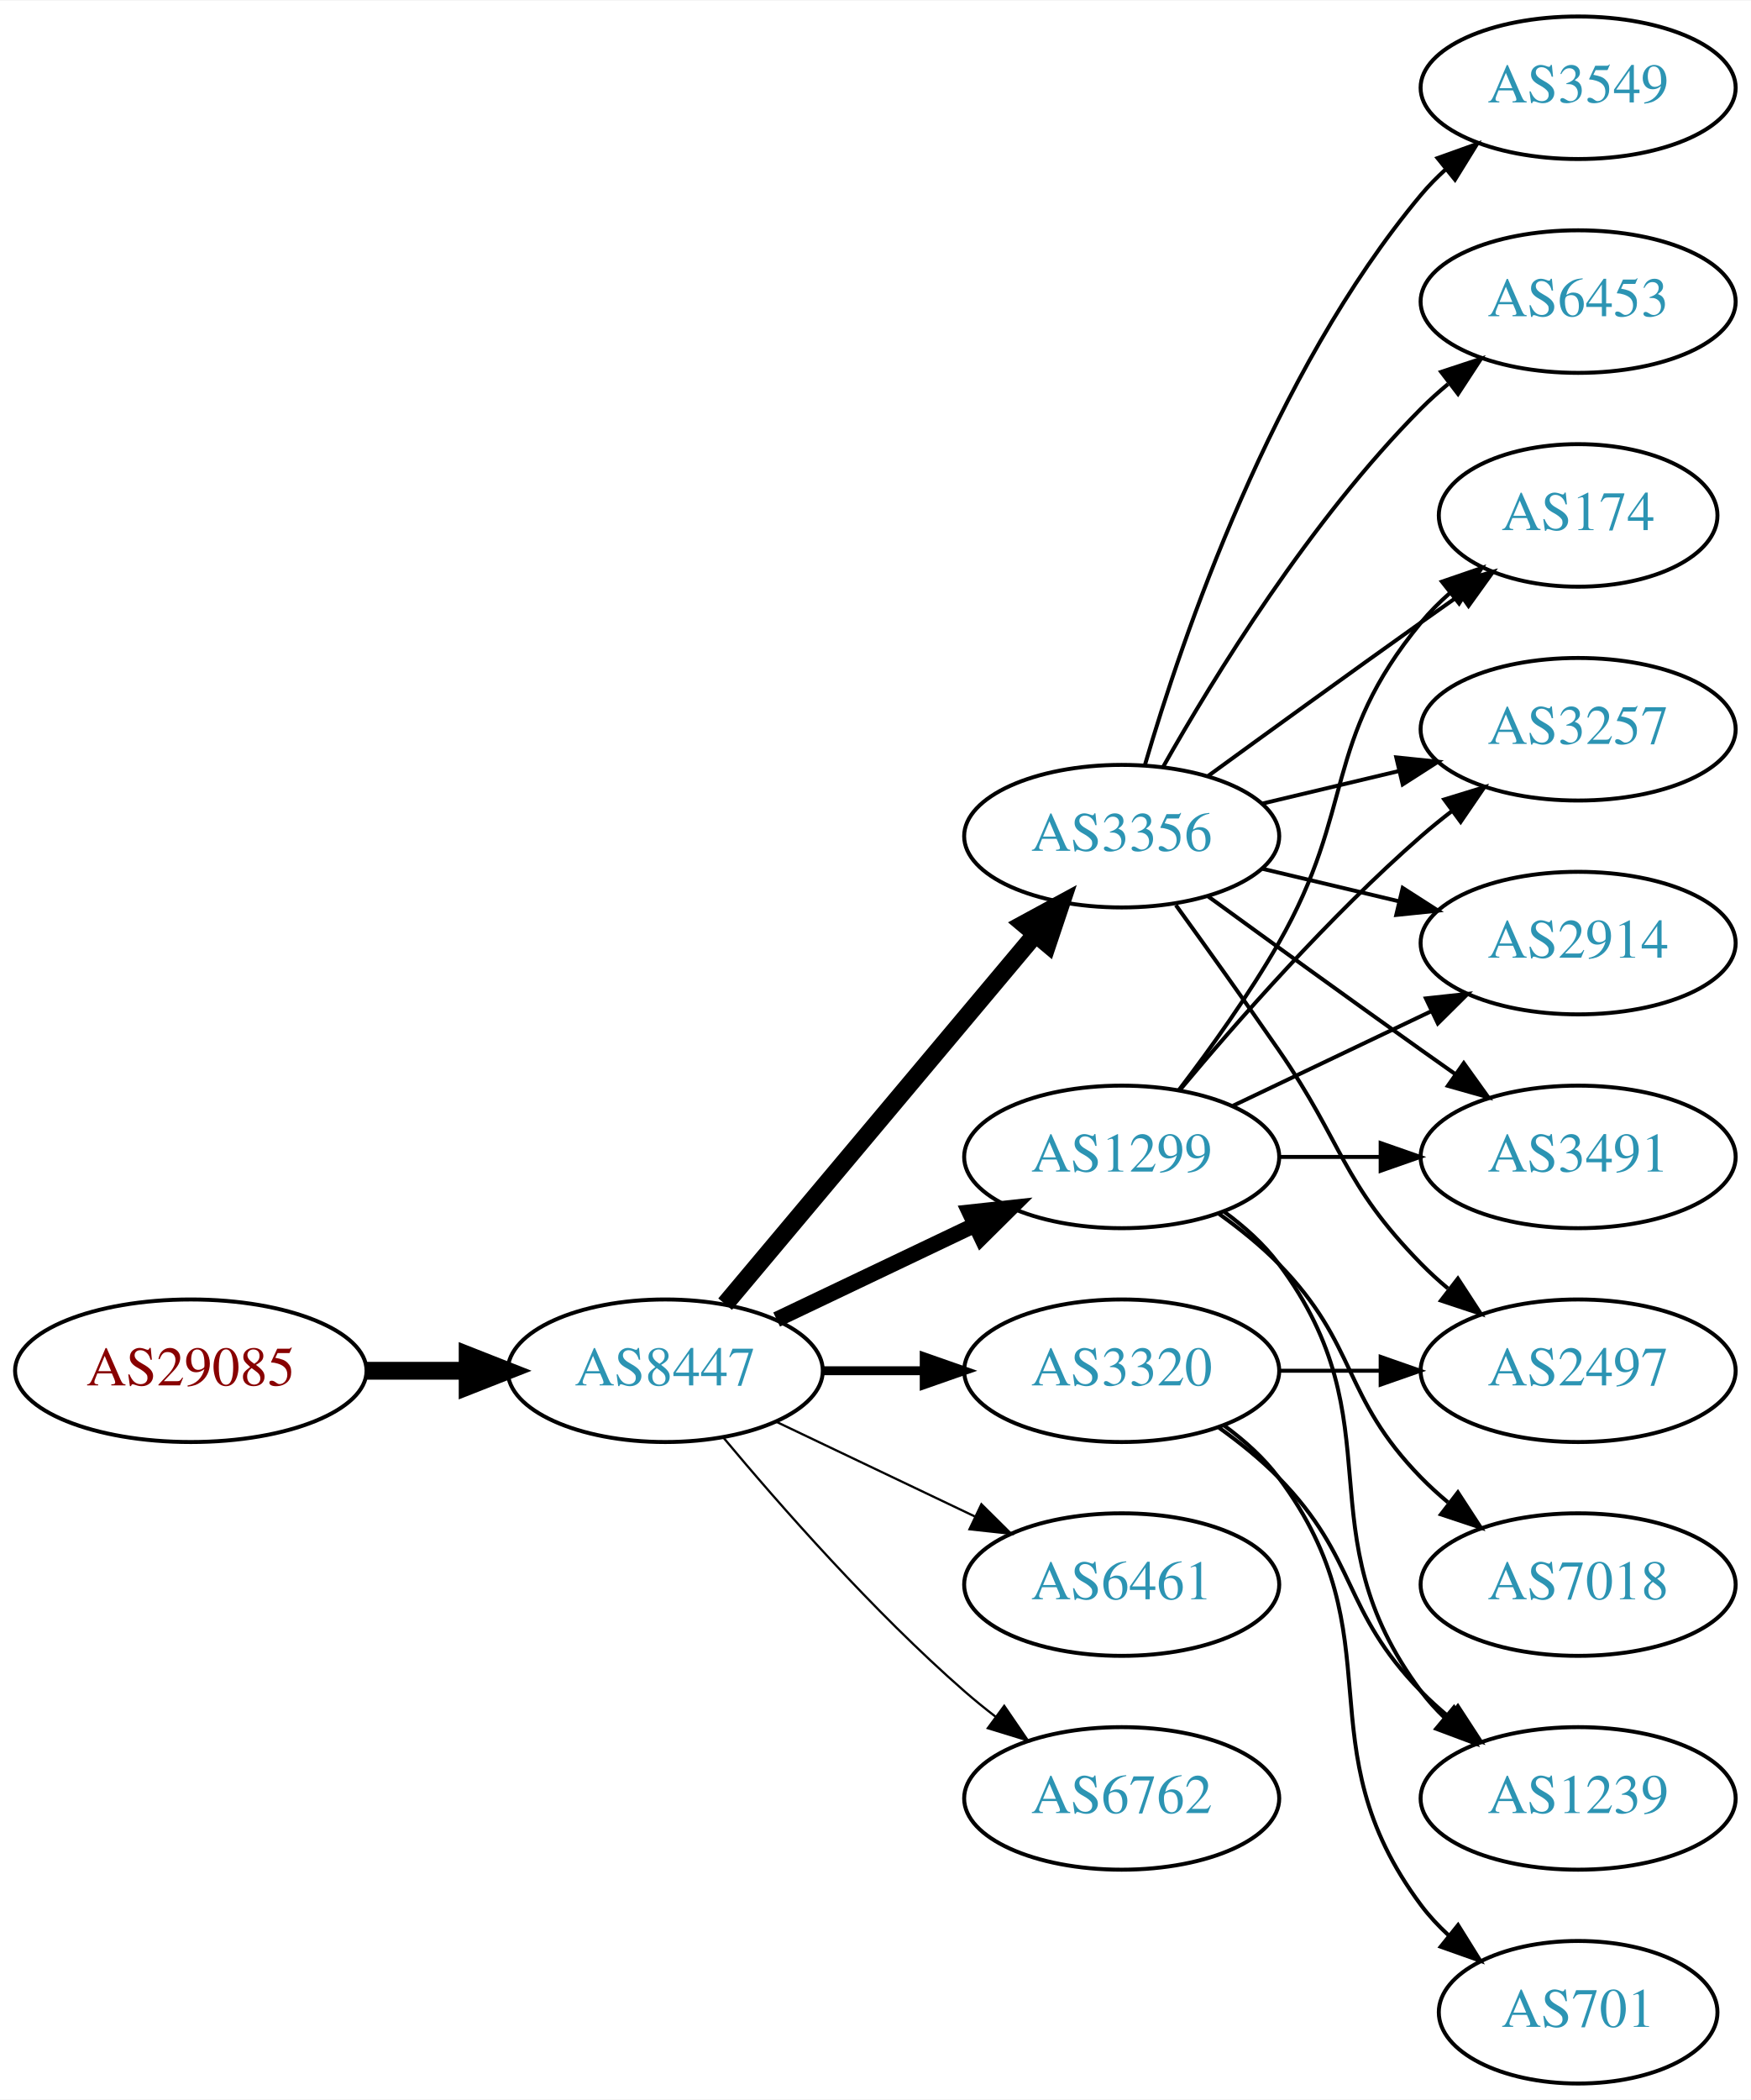
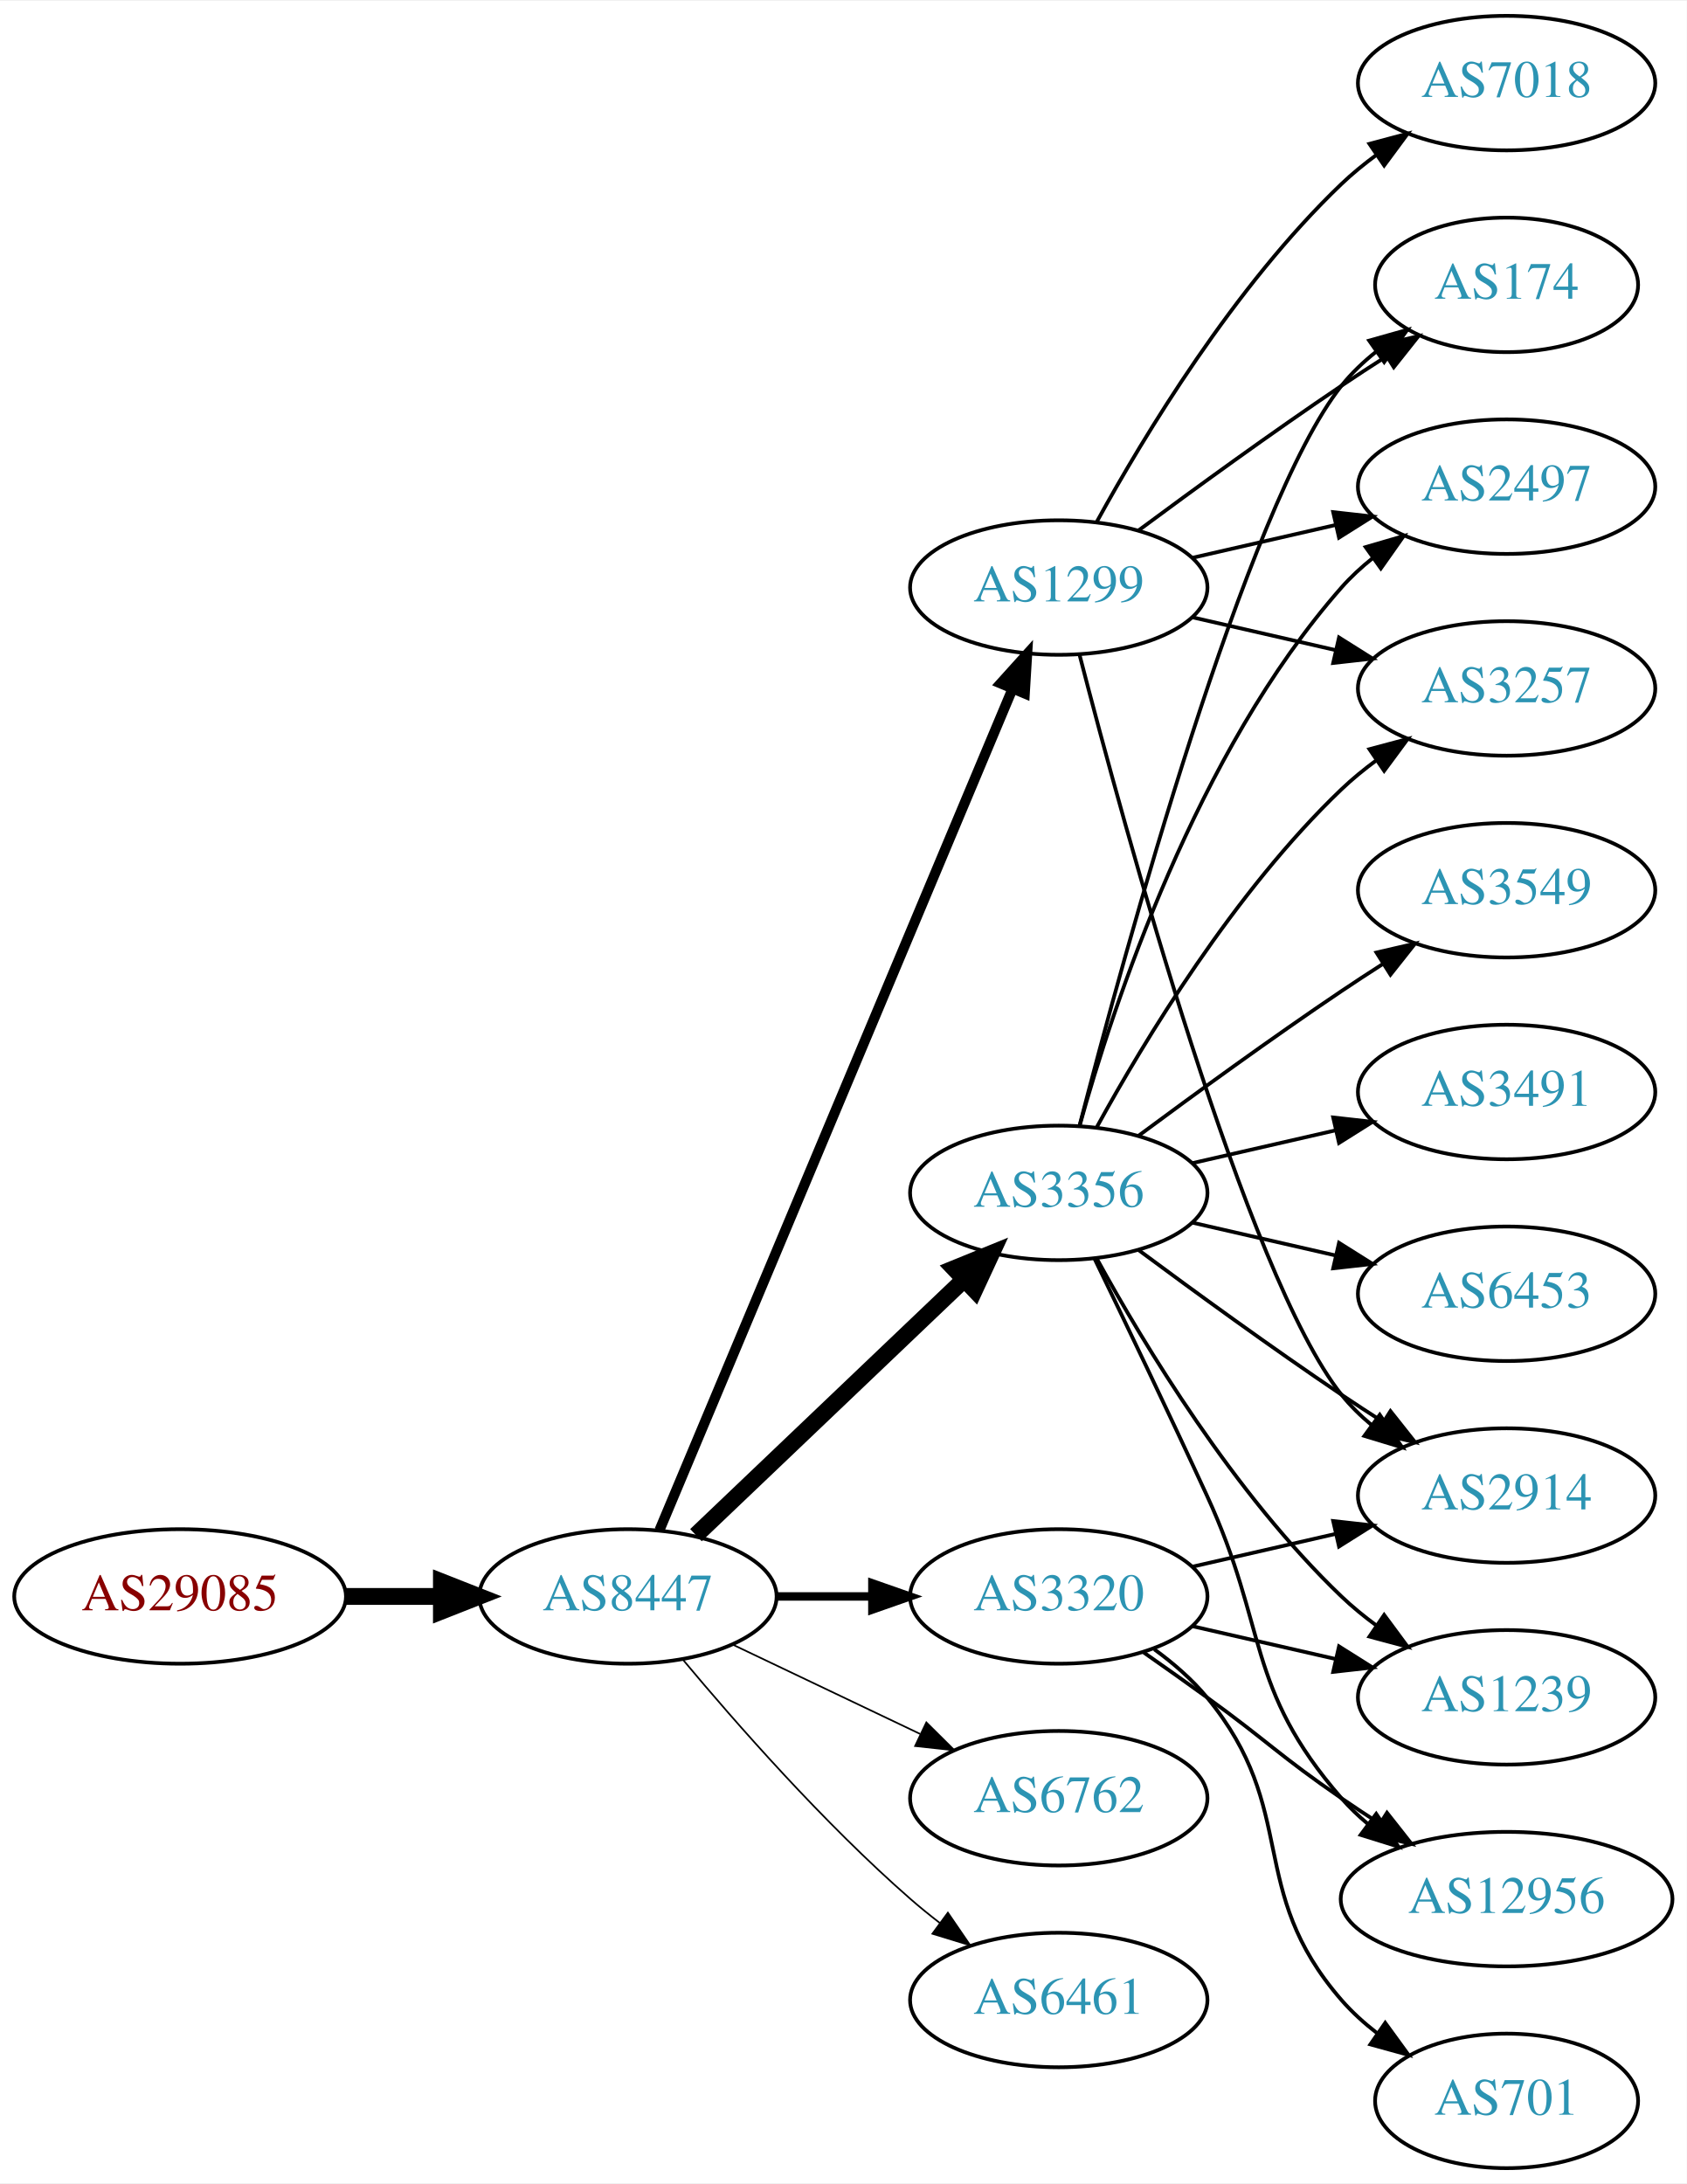
- <svg xmlns="http://www.w3.org/2000/svg" xmlns:xlink="http://www.w3.org/1999/xlink" width="442pt" height="530pt" viewBox="0.00 0.00 442.27 530.00">
-   <g id="graph0" class="graph" transform="scale(1 1) rotate(0) translate(4 526)">
-     <polygon fill="white" stroke="none" points="-4,4 -4,-526 438.271,-526 438.271,4 -4,4" />
+ <svg xmlns="http://www.w3.org/2000/svg" xmlns:xlink="http://www.w3.org/1999/xlink" width="451pt" height="584pt" viewBox="0.00 0.00 451.37 584.00">
+   <g id="graph0" class="graph" transform="scale(1 1) rotate(0) translate(4 580)">
+     <polygon fill="white" stroke="none" points="-4,4 -4,-580 447.37,-580 447.37,4 -4,4" />
    <g id="node1" class="node">
      <g id="a_node1">
        <a xlink:href="/asn/29085" xlink:title="AS29085 ~ PORSCHE-AS [AT]">
-           <ellipse fill="#ffffff" stroke="black" cx="44.196" cy="-180" rx="44.393" ry="18" />
-           <text text-anchor="middle" x="44.196" y="-176.3" font-family="Times,serif" font-size="14.00" fill="#880000">AS29085</text>
+           <ellipse fill="#ffffff" stroke="black" cx="44.196" cy="-153" rx="44.393" ry="18" />
+           <text text-anchor="middle" x="44.196" y="-149.3" font-family="Times,serif" font-size="14.00" fill="#880000">AS29085</text>
        </a>
      </g>
    </g>
    <g id="node2" class="node">
      <g id="a_node2">
        <a xlink:href="/asn/8447" xlink:title="AS8447 ~ A1 Telekom Austria AG [AT]">
-           <ellipse fill="#ffffff" stroke="black" cx="164.039" cy="-180" rx="39.794" ry="18" />
-           <text text-anchor="middle" x="164.039" y="-176.3" font-family="Times,serif" font-size="14.00" fill="#2c94b3">AS8447</text>
+           <ellipse fill="#ffffff" stroke="black" cx="164.039" cy="-153" rx="39.794" ry="18" />
+           <text text-anchor="middle" x="164.039" y="-149.3" font-family="Times,serif" font-size="14.00" fill="#2c94b3">AS8447</text>
        </a>
      </g>
    </g>
    <g id="edge1" class="edge">
-       <path fill="none" stroke="black" stroke-width="4.5" d="M88.407,-180C96.72,-180 105.482,-180 113.965,-180" />
-       <polygon fill="black" stroke="black" stroke-width="4.5" points="114.123,-183.938 124.123,-180 114.123,-176.063 114.123,-183.938" />
+       <path fill="none" stroke="black" stroke-width="4.5" d="M88.407,-153C96.72,-153 105.482,-153 113.965,-153" />
+       <polygon fill="black" stroke="black" stroke-width="4.5" points="114.123,-156.938 124.123,-153 114.123,-149.063 114.123,-156.938" />
    </g>
    <g id="node3" class="node">
      <g id="a_node3">
-         <a xlink:href="/asn/3356" xlink:title="AS3356 ~ Level 3 Parent, LLC [US]">
-           <ellipse fill="#ffffff" stroke="black" cx="279.332" cy="-315" rx="39.794" ry="18" />
-           <text text-anchor="middle" x="279.332" y="-311.3" font-family="Times,serif" font-size="14.00" fill="#2c94b3">AS3356</text>
+         <a xlink:href="/asn/1299" xlink:title="AS1299 ~ Telia Carrier [EU]">
+           <ellipse fill="#ffffff" stroke="black" cx="279.332" cy="-423" rx="39.794" ry="18" />
+           <text text-anchor="middle" x="279.332" y="-419.3" font-family="Times,serif" font-size="14.00" fill="#2c94b3">AS1299</text>
        </a>
      </g>
    </g>
    <g id="edge2" class="edge">
-       <path fill="none" stroke="black" stroke-width="4.5" d="M179.158,-196.825C198.833,-220.269 234.637,-262.934 257.415,-290.076" />
-       <polygon fill="black" stroke="black" stroke-width="4.5" points="254.59,-292.834 264.034,-297.963 260.622,-287.772 254.59,-292.834" />
+       <path fill="none" stroke="black" stroke-width="2.7" d="M172.472,-170.715C191.797,-216.771 243.72,-340.514 266.893,-395.739" />
+       <polygon fill="black" stroke="black" stroke-width="2.7" points="263.774,-397.352 270.871,-405.219 270.229,-394.644 263.774,-397.352" />
    </g>
    <g id="node4" class="node">
      <g id="a_node4">
-         <a xlink:href="/asn/1299" xlink:title="AS1299 ~ Telia Carrier [EU]">
-           <ellipse fill="#ffffff" stroke="black" cx="279.332" cy="-234" rx="39.794" ry="18" />
-           <text text-anchor="middle" x="279.332" y="-230.3" font-family="Times,serif" font-size="14.00" fill="#2c94b3">AS1299</text>
+         <a xlink:href="/asn/3356" xlink:title="AS3356 ~ Level 3 Parent, LLC [US]">
+           <ellipse fill="#ffffff" stroke="black" cx="279.332" cy="-261" rx="39.794" ry="18" />
+           <text text-anchor="middle" x="279.332" y="-257.3" font-family="Times,serif" font-size="14.00" fill="#2c94b3">AS3356</text>
        </a>
      </g>
    </g>
    <g id="edge3" class="edge">
-       <path fill="none" stroke="black" stroke-width="3.938" d="M192.175,-192.934C207.169,-200.081 225.99,-209.052 242.213,-216.785" />
-       <polygon fill="black" stroke="black" stroke-width="3.938" points="240.884,-220.028 251.417,-221.171 243.895,-213.709 240.884,-220.028" />
+       <path fill="none" stroke="black" stroke-width="4.5" d="M182.245,-169.403C201.321,-187.587 232.241,-217.063 253.838,-237.651" />
+       <polygon fill="black" stroke="black" stroke-width="4.5" points="251.379,-240.747 261.334,-244.797 256.813,-235.047 251.379,-240.747" />
    </g>
    <g id="node5" class="node">
      <g id="a_node5">
        <a xlink:href="/asn/3320" xlink:title="AS3320 ~ DTAG [DE]">
-           <ellipse fill="#ffffff" stroke="black" cx="279.332" cy="-180" rx="39.794" ry="18" />
-           <text text-anchor="middle" x="279.332" y="-176.3" font-family="Times,serif" font-size="14.00" fill="#2c94b3">AS3320</text>
+           <ellipse fill="#ffffff" stroke="black" cx="279.332" cy="-153" rx="39.794" ry="18" />
+           <text text-anchor="middle" x="279.332" y="-149.3" font-family="Times,serif" font-size="14.00" fill="#2c94b3">AS3320</text>
        </a>
      </g>
    </g>
    <g id="edge4" class="edge">
-       <path fill="none" stroke="black" stroke-width="2.25" d="M203.711,-180C211.914,-180 220.678,-180 229.21,-180" />
-       <polygon fill="black" stroke="black" stroke-width="2.25" points="229.449,-183.5 239.449,-180 229.449,-176.5 229.449,-183.5" />
+       <path fill="none" stroke="black" stroke-width="2.25" d="M203.711,-153C211.914,-153 220.678,-153 229.21,-153" />
+       <polygon fill="black" stroke="black" stroke-width="2.25" points="229.449,-156.5 239.449,-153 229.449,-149.5 229.449,-156.5" />
    </g>
    <g id="node6" class="node">
      <g id="a_node6">
-         <a xlink:href="/asn/6461" xlink:title="AS6461 ~ Zayo Bandwidth [US]">
-           <ellipse fill="#ffffff" stroke="black" cx="279.332" cy="-126" rx="39.794" ry="18" />
-           <text text-anchor="middle" x="279.332" y="-122.3" font-family="Times,serif" font-size="14.00" fill="#2c94b3">AS6461</text>
+         <a xlink:href="/asn/6762" xlink:title="AS6762 ~ TELECOM ITALIA SPARKLE S.p.A. [IT]">
+           <ellipse fill="#ffffff" stroke="black" cx="279.332" cy="-99" rx="39.794" ry="18" />
+           <text text-anchor="middle" x="279.332" y="-95.3" font-family="Times,serif" font-size="14.00" fill="#2c94b3">AS6762</text>
        </a>
      </g>
    </g>
    <g id="edge5" class="edge">
-       <path fill="none" stroke="black" stroke-width="0.562" d="M192.175,-167.066C207.169,-159.919 225.99,-150.948 242.213,-143.215" />
-       <polygon fill="black" stroke="black" stroke-width="0.562" points="243.895,-146.291 251.417,-138.829 240.884,-139.972 243.895,-146.291" />
+       <path fill="none" stroke="black" stroke-width="0.45" d="M192.175,-140.066C207.169,-132.919 225.99,-123.948 242.213,-116.215" />
+       <polygon fill="black" stroke="black" stroke-width="0.45" points="243.895,-119.291 251.417,-111.829 240.884,-112.972 243.895,-119.291" />
    </g>
    <g id="node7" class="node">
      <g id="a_node7">
-         <a xlink:href="/asn/6762" xlink:title="AS6762 ~ TELECOM ITALIA SPARKLE S.p.A. [IT]">
-           <ellipse fill="#ffffff" stroke="black" cx="279.332" cy="-72" rx="39.794" ry="18" />
-           <text text-anchor="middle" x="279.332" y="-68.3" font-family="Times,serif" font-size="14.00" fill="#2c94b3">AS6762</text>
+         <a xlink:href="/asn/6461" xlink:title="AS6461 ~ Zayo Bandwidth [US]">
+           <ellipse fill="#ffffff" stroke="black" cx="279.332" cy="-45" rx="39.794" ry="18" />
+           <text text-anchor="middle" x="279.332" y="-41.3" font-family="Times,serif" font-size="14.00" fill="#2c94b3">AS6461</text>
        </a>
      </g>
    </g>
    <g id="edge6" class="edge">
-       <path fill="none" stroke="black" stroke-width="0.562" d="M178.669,-163.183C192.951,-146.071 216.498,-119.255 239.685,-99 242.151,-96.846 244.789,-94.706 247.487,-92.628" />
-       <polygon fill="black" stroke="black" stroke-width="0.562" points="249.66,-95.375 255.641,-86.63 245.512,-89.736 249.66,-95.375" />
+       <path fill="none" stroke="black" stroke-width="0.45" d="M178.669,-136.183C192.951,-119.071 216.498,-92.255 239.685,-72 242.151,-69.846 244.789,-67.706 247.487,-65.628" />
+       <polygon fill="black" stroke="black" stroke-width="0.45" points="249.66,-68.375 255.641,-59.63 245.512,-62.736 249.66,-68.375" />
    </g>
    <g id="node8" class="node">
      <g id="a_node8">
        <a xlink:href="/asn/174" xlink:title="AS174 ~ Cogent Communications [US]">
-           <ellipse fill="#ffffff" stroke="black" cx="394.625" cy="-396" rx="35.194" ry="18" />
-           <text text-anchor="middle" x="394.625" y="-392.3" font-family="Times,serif" font-size="14.00" fill="#2c94b3">AS174</text>
+           <ellipse fill="#ffffff" stroke="black" cx="399.174" cy="-504" rx="35.194" ry="18" />
+           <text text-anchor="middle" x="399.174" y="-500.3" font-family="Times,serif" font-size="14.00" fill="#2c94b3">AS174</text>
        </a>
      </g>
    </g>
    <g id="edge7" class="edge">
-       <path fill="none" stroke="black" d="M301.18,-330.222C316.114,-341.091 336.727,-356.025 354.978,-369 358.188,-371.282 361.557,-373.661 364.912,-376.018" />
-       <polygon fill="black" stroke="black" points="362.924,-378.899 373.123,-381.77 366.94,-373.166 362.924,-378.899" />
+       <path fill="none" stroke="black" d="M300.662,-438.277C315.524,-449.304 336.269,-464.407 354.978,-477 358.795,-479.569 362.845,-482.21 366.876,-484.786" />
+       <polygon fill="black" stroke="black" points="365.245,-487.895 375.57,-490.271 368.98,-481.975 365.245,-487.895" />
    </g>
    <g id="node9" class="node">
      <g id="a_node9">
-         <a xlink:href="/asn/3257" xlink:title="AS3257 ~ GTT [DE]">
-           <ellipse fill="#ffffff" stroke="black" cx="394.625" cy="-342" rx="39.794" ry="18" />
-           <text text-anchor="middle" x="394.625" y="-338.3" font-family="Times,serif" font-size="14.00" fill="#2c94b3">AS3257</text>
+         <a xlink:href="/asn/2497" xlink:title="AS2497 ~ Internet Initiative Japan Inc. [JP]">
+           <ellipse fill="#ffffff" stroke="black" cx="399.174" cy="-450" rx="39.794" ry="18" />
+           <text text-anchor="middle" x="399.174" y="-446.3" font-family="Times,serif" font-size="14.00" fill="#2c94b3">AS2497</text>
        </a>
      </g>
    </g>
    <g id="edge8" class="edge">
-       <path fill="none" stroke="black" d="M314.939,-323.248C325.81,-325.838 337.964,-328.735 349.407,-331.462" />
-       <polygon fill="black" stroke="black" points="348.69,-334.889 359.229,-333.803 350.313,-328.08 348.69,-334.889" />
+       <path fill="none" stroke="black" d="M315.051,-430.955C327.051,-433.704 340.672,-436.825 353.364,-439.733" />
+       <polygon fill="black" stroke="black" points="352.767,-443.187 363.296,-442.009 354.33,-436.364 352.767,-443.187" />
    </g>
    <g id="node10" class="node">
      <g id="a_node10">
-         <a xlink:href="/asn/3549" xlink:title="AS3549 ~ Level 3 Parent, LLC [US]">
-           <ellipse fill="#ffffff" stroke="black" cx="394.625" cy="-504" rx="39.794" ry="18" />
-           <text text-anchor="middle" x="394.625" y="-500.3" font-family="Times,serif" font-size="14.00" fill="#2c94b3">AS3549</text>
+         <a xlink:href="/asn/2914" xlink:title="AS2914 ~ NTT America, Inc. [US]">
+           <ellipse fill="#ffffff" stroke="black" cx="399.174" cy="-180" rx="39.794" ry="18" />
+           <text text-anchor="middle" x="399.174" y="-176.3" font-family="Times,serif" font-size="14.00" fill="#2c94b3">AS2914</text>
        </a>
      </g>
    </g>
    <g id="edge9" class="edge">
-       <path fill="none" stroke="black" d="M285.206,-333.002C294.52,-364.844 317.336,-431.981 354.978,-477 356.848,-479.237 358.947,-481.374 361.173,-483.396" />
-       <polygon fill="black" stroke="black" points="359.116,-486.234 369.092,-489.804 363.52,-480.793 359.116,-486.234" />
+       <path fill="none" stroke="black" d="M284.849,-405.158C296.699,-359.353 329.522,-238.97 354.978,-207 357.319,-204.06 360.074,-201.351 363.04,-198.879" />
+       <polygon fill="black" stroke="black" points="365.232,-201.612 371.246,-192.89 361.105,-195.958 365.232,-201.612" />
    </g>
    <g id="node11" class="node">
      <g id="a_node11">
-         <a xlink:href="/asn/6453" xlink:title="AS6453 ~ TATA COMMUNICATIONS (AMERICA) INC [US]">
-           <ellipse fill="#ffffff" stroke="black" cx="394.625" cy="-450" rx="39.794" ry="18" />
-           <text text-anchor="middle" x="394.625" y="-446.3" font-family="Times,serif" font-size="14.00" fill="#2c94b3">AS6453</text>
+         <a xlink:href="/asn/7018" xlink:title="AS7018 ~ AT&amp;T Services, Inc. [US]">
+           <ellipse fill="#ffffff" stroke="black" cx="399.174" cy="-558" rx="39.794" ry="18" />
+           <text text-anchor="middle" x="399.174" y="-554.3" font-family="Times,serif" font-size="14.00" fill="#2c94b3">AS7018</text>
        </a>
      </g>
    </g>
    <g id="edge10" class="edge">
-       <path fill="none" stroke="black" d="M289.791,-332.49C302.573,-355.096 327.005,-394.886 354.978,-423 357.089,-425.121 359.385,-427.188 361.77,-429.171" />
-       <polygon fill="black" stroke="black" points="360.023,-432.242 370.086,-435.556 364.286,-426.69 360.023,-432.242" />
+       <path fill="none" stroke="black" d="M289.573,-440.713C302.118,-463.561 326.295,-503.611 354.978,-531 357.846,-533.739 361.035,-536.347 364.344,-538.785" />
+       <polygon fill="black" stroke="black" points="362.468,-541.742 372.704,-544.477 366.407,-535.956 362.468,-541.742" />
    </g>
    <g id="node12" class="node">
      <g id="a_node12">
-         <a xlink:href="/asn/2914" xlink:title="AS2914 ~ NTT America, Inc. [US]">
-           <ellipse fill="#ffffff" stroke="black" cx="394.625" cy="-288" rx="39.794" ry="18" />
-           <text text-anchor="middle" x="394.625" y="-284.3" font-family="Times,serif" font-size="14.00" fill="#2c94b3">AS2914</text>
+         <a xlink:href="/asn/3257" xlink:title="AS3257 ~ GTT [DE]">
+           <ellipse fill="#ffffff" stroke="black" cx="399.174" cy="-396" rx="39.794" ry="18" />
+           <text text-anchor="middle" x="399.174" y="-392.3" font-family="Times,serif" font-size="14.00" fill="#2c94b3">AS3257</text>
        </a>
      </g>
    </g>
    <g id="edge11" class="edge">
-       <path fill="none" stroke="black" d="M314.939,-306.752C325.81,-304.162 337.964,-301.265 349.407,-298.538" />
-       <polygon fill="black" stroke="black" points="350.313,-301.92 359.229,-296.197 348.69,-295.111 350.313,-301.92" />
+       <path fill="none" stroke="black" d="M315.051,-415.045C327.051,-412.296 340.672,-409.175 353.364,-406.267" />
+       <polygon fill="black" stroke="black" points="354.33,-409.636 363.296,-403.991 352.767,-402.813 354.33,-409.636" />
+     </g>
+     <g id="edge14" class="edge">
+       <path fill="none" stroke="black" d="M284.849,-278.842C296.699,-324.647 329.522,-445.03 354.978,-477 357.643,-480.347 360.843,-483.393 364.281,-486.132" />
+       <polygon fill="black" stroke="black" points="362.398,-489.087 372.595,-491.965 366.419,-483.357 362.398,-489.087" />
+     </g>
+     <g id="edge13" class="edge">
+       <path fill="none" stroke="black" d="M284.904,-278.946C293.81,-310.995 316.094,-378.842 354.978,-423 357.462,-425.821 360.312,-428.449 363.337,-430.871" />
+       <polygon fill="black" stroke="black" points="361.455,-433.828 371.627,-436.791 365.523,-428.131 361.455,-433.828" />
+     </g>
+     <g id="edge17" class="edge">
+       <path fill="none" stroke="black" d="M300.662,-245.723C315.524,-234.696 336.269,-219.593 354.978,-207 358.527,-204.611 362.277,-202.161 366.026,-199.758" />
+       <polygon fill="black" stroke="black" points="368.094,-202.591 374.674,-194.288 364.352,-196.675 368.094,-202.591" />
+     </g>
+     <g id="edge12" class="edge">
+       <path fill="none" stroke="black" d="M289.573,-278.713C302.118,-301.561 326.295,-341.611 354.978,-369 357.846,-371.739 361.035,-374.347 364.344,-376.785" />
+       <polygon fill="black" stroke="black" points="362.468,-379.742 372.704,-382.477 366.407,-373.956 362.468,-379.742" />
    </g>
    <g id="node13" class="node">
      <g id="a_node13">
        <a xlink:href="/asn/3491" xlink:title="AS3491 ~ PCCW Global, Inc. [US]">
-           <ellipse fill="#ffffff" stroke="black" cx="394.625" cy="-234" rx="39.794" ry="18" />
-           <text text-anchor="middle" x="394.625" y="-230.3" font-family="Times,serif" font-size="14.00" fill="#2c94b3">AS3491</text>
-         </a>
-       </g>
-     </g>
-     <g id="edge12" class="edge">
-       <path fill="none" stroke="black" d="M301.18,-299.778C316.114,-288.909 336.727,-273.975 354.978,-261 357.799,-258.995 360.742,-256.915 363.69,-254.841" />
-       <polygon fill="black" stroke="black" points="365.736,-257.681 371.914,-249.074 361.717,-251.95 365.736,-257.681" />
+           <ellipse fill="#ffffff" stroke="black" cx="399.174" cy="-288" rx="39.794" ry="18" />
+           <text text-anchor="middle" x="399.174" y="-284.3" font-family="Times,serif" font-size="14.00" fill="#2c94b3">AS3491</text>
+         </a>
+       </g>
+     </g>
+     <g id="edge15" class="edge">
+       <path fill="none" stroke="black" d="M315.051,-268.955C327.051,-271.704 340.672,-274.825 353.364,-277.733" />
+       <polygon fill="black" stroke="black" points="352.767,-281.187 363.296,-280.009 354.33,-274.364 352.767,-281.187" />
    </g>
    <g id="node14" class="node">
      <g id="a_node14">
-         <a xlink:href="/asn/2497" xlink:title="AS2497 ~ Internet Initiative Japan Inc. [JP]">
-           <ellipse fill="#ffffff" stroke="black" cx="394.625" cy="-180" rx="39.794" ry="18" />
-           <text text-anchor="middle" x="394.625" y="-176.3" font-family="Times,serif" font-size="14.00" fill="#2c94b3">AS2497</text>
-         </a>
-       </g>
-     </g>
-     <g id="edge13" class="edge">
-       <path fill="none" stroke="black" d="M293.011,-297.594C300.626,-287.063 310.459,-273.33 318.978,-261 335.374,-237.269 334.806,-227.617 354.978,-207 357.071,-204.861 359.354,-202.782 361.731,-200.79" />
-       <polygon fill="black" stroke="black" points="364.249,-203.268 370.031,-194.389 359.974,-197.725 364.249,-203.268" />
-     </g>
-     <g id="edge14" class="edge">
-       <path fill="none" stroke="black" d="M293.793,-250.913C301.686,-261.27 311.535,-274.992 318.978,-288 338.543,-322.194 329.913,-338.606 354.978,-369 357.113,-371.589 359.556,-374.041 362.152,-376.334" />
-       <polygon fill="black" stroke="black" points="360.229,-379.275 370.251,-382.712 364.56,-373.775 360.229,-379.275" />
-     </g>
-     <g id="edge15" class="edge">
-       <path fill="none" stroke="black" d="M293.962,-250.817C308.244,-267.929 331.791,-294.745 354.978,-315 357.444,-317.154 360.082,-319.294 362.78,-321.372" />
-       <polygon fill="black" stroke="black" points="360.805,-324.264 370.934,-327.37 364.953,-318.625 360.805,-324.264" />
+         <a xlink:href="/asn/12956" xlink:title="AS12956 ~ TELXIUS [ES]">
+           <ellipse fill="#ffffff" stroke="black" cx="399.174" cy="-72" rx="44.393" ry="18" />
+           <text text-anchor="middle" x="399.174" y="-68.3" font-family="Times,serif" font-size="14.00" fill="#2c94b3">AS12956</text>
+         </a>
+       </g>
    </g>
    <g id="edge16" class="edge">
-       <path fill="none" stroke="black" d="M307.468,-246.934C322.462,-254.081 341.283,-263.052 357.506,-270.785" />
-       <polygon fill="black" stroke="black" points="356.177,-274.028 366.71,-275.171 359.188,-267.709 356.177,-274.028" />
-     </g>
-     <g id="edge18" class="edge">
-       <path fill="none" stroke="black" d="M319.004,-234C327.207,-234 335.971,-234 344.503,-234" />
-       <polygon fill="black" stroke="black" points="344.742,-237.5 354.742,-234 344.742,-230.5 344.742,-237.5" />
+       <path fill="none" stroke="black" d="M288.913,-243.367C296.837,-227.002 308.873,-201.935 318.978,-180 335.462,-144.219 329.144,-128.742 354.978,-99 357.124,-96.53 359.552,-94.209 362.135,-92.047" />
+       <polygon fill="black" stroke="black" points="364.281,-94.814 370.227,-86.044 360.11,-89.192 364.281,-94.814" />
    </g>
    <g id="node15" class="node">
      <g id="a_node15">
-         <a xlink:href="/asn/7018" xlink:title="AS7018 ~ AT&amp;T Services, Inc. [US]">
-           <ellipse fill="#ffffff" stroke="black" cx="394.625" cy="-126" rx="39.794" ry="18" />
-           <text text-anchor="middle" x="394.625" y="-122.3" font-family="Times,serif" font-size="14.00" fill="#2c94b3">AS7018</text>
-         </a>
-       </g>
-     </g>
-     <g id="edge17" class="edge">
-       <path fill="none" stroke="black" d="M303.926,-219.611C309.182,-215.852 314.513,-211.563 318.978,-207 339.151,-186.383 334.806,-173.617 354.978,-153 357.071,-150.861 359.354,-148.782 361.731,-146.79" />
-       <polygon fill="black" stroke="black" points="364.249,-149.268 370.031,-140.389 359.974,-143.725 364.249,-149.268" />
+         <a xlink:href="/asn/6453" xlink:title="AS6453 ~ TATA COMMUNICATIONS (AMERICA) INC [US]">
+           <ellipse fill="#ffffff" stroke="black" cx="399.174" cy="-234" rx="39.794" ry="18" />
+           <text text-anchor="middle" x="399.174" y="-230.3" font-family="Times,serif" font-size="14.00" fill="#2c94b3">AS6453</text>
+         </a>
+       </g>
+     </g>
+     <g id="edge18" class="edge">
+       <path fill="none" stroke="black" d="M315.051,-253.045C327.051,-250.296 340.672,-247.175 353.364,-244.267" />
+       <polygon fill="black" stroke="black" points="354.33,-247.636 363.296,-241.991 352.767,-240.813 354.33,-247.636" />
    </g>
    <g id="node16" class="node">
      <g id="a_node16">
-         <a xlink:href="/asn/1239" xlink:title="AS1239 ~ Sprint [US]">
-           <ellipse fill="#ffffff" stroke="black" cx="394.625" cy="-72" rx="39.794" ry="18" />
-           <text text-anchor="middle" x="394.625" y="-68.3" font-family="Times,serif" font-size="14.00" fill="#2c94b3">AS1239</text>
+         <a xlink:href="/asn/3549" xlink:title="AS3549 ~ Level 3 Parent, LLC [US]">
+           <ellipse fill="#ffffff" stroke="black" cx="399.174" cy="-342" rx="39.794" ry="18" />
+           <text text-anchor="middle" x="399.174" y="-338.3" font-family="Times,serif" font-size="14.00" fill="#2c94b3">AS3549</text>
        </a>
      </g>
    </g>
    <g id="edge19" class="edge">
-       <path fill="none" stroke="black" d="M305.262,-220.118C310.338,-216.389 315.256,-211.984 318.978,-207 349.249,-166.458 324.707,-139.542 354.978,-99 356.723,-96.664 358.73,-94.455 360.893,-92.383" />
-       <polygon fill="black" stroke="black" points="363.253,-94.973 368.694,-85.882 358.771,-89.595 363.253,-94.973" />
-     </g>
-     <g id="edge20" class="edge">
-       <path fill="none" stroke="black" d="M319.004,-180C327.207,-180 335.971,-180 344.503,-180" />
-       <polygon fill="black" stroke="black" points="344.742,-183.5 354.742,-180 344.742,-176.5 344.742,-183.5" />
-     </g>
-     <g id="edge21" class="edge">
-       <path fill="none" stroke="black" d="M303.926,-165.611C309.182,-161.852 314.513,-157.563 318.978,-153 339.151,-132.383 334.806,-119.617 354.978,-99 357.071,-96.861 359.354,-94.782 361.731,-92.79" />
-       <polygon fill="black" stroke="black" points="364.249,-95.268 370.031,-86.389 359.974,-89.725 364.249,-95.268" />
+       <path fill="none" stroke="black" d="M300.662,-276.277C315.524,-287.304 336.269,-302.407 354.978,-315 358.527,-317.389 362.277,-319.839 366.026,-322.242" />
+       <polygon fill="black" stroke="black" points="364.352,-325.325 374.674,-327.712 368.094,-319.409 364.352,-325.325" />
    </g>
    <g id="node17" class="node">
      <g id="a_node17">
+         <a xlink:href="/asn/1239" xlink:title="AS1239 ~ Sprint [US]">
+           <ellipse fill="#ffffff" stroke="black" cx="399.174" cy="-126" rx="39.794" ry="18" />
+           <text text-anchor="middle" x="399.174" y="-122.3" font-family="Times,serif" font-size="14.00" fill="#2c94b3">AS1239</text>
+         </a>
+       </g>
+     </g>
+     <g id="edge20" class="edge">
+       <path fill="none" stroke="black" d="M289.573,-243.287C302.118,-220.439 326.295,-180.389 354.978,-153 357.846,-150.261 361.035,-147.653 364.344,-145.215" />
+       <polygon fill="black" stroke="black" points="366.407,-148.044 372.704,-139.523 362.468,-142.258 366.407,-148.044" />
+     </g>
+     <g id="edge21" class="edge">
+       <path fill="none" stroke="black" d="M315.051,-160.955C327.051,-163.704 340.672,-166.825 353.364,-169.733" />
+       <polygon fill="black" stroke="black" points="352.767,-173.187 363.296,-172.009 354.33,-166.364 352.767,-173.187" />
+     </g>
+     <g id="edge24" class="edge">
+       <path fill="none" stroke="black" d="M302.089,-137.991C307.623,-134.121 313.542,-129.936 318.978,-126 335.178,-114.271 338.483,-110.311 354.978,-99 358.249,-96.757 361.699,-94.472 365.166,-92.227" />
+       <polygon fill="black" stroke="black" points="367.167,-95.102 373.724,-86.78 363.408,-89.197 367.167,-95.102" />
+     </g>
+     <g id="edge23" class="edge">
+       <path fill="none" stroke="black" d="M315.051,-145.045C327.051,-142.296 340.672,-139.175 353.364,-136.267" />
+       <polygon fill="black" stroke="black" points="354.33,-139.636 363.296,-133.991 352.767,-132.813 354.33,-139.636" />
+     </g>
+     <g id="node18" class="node">
+       <g id="a_node18">
        <a xlink:href="/asn/701" xlink:title="AS701 ~ UUNET [US]">
-           <ellipse fill="#ffffff" stroke="black" cx="394.625" cy="-18" rx="35.194" ry="18" />
-           <text text-anchor="middle" x="394.625" y="-14.3" font-family="Times,serif" font-size="14.00" fill="#2c94b3">AS701</text>
+           <ellipse fill="#ffffff" stroke="black" cx="399.174" cy="-18" rx="35.194" ry="18" />
+           <text text-anchor="middle" x="399.174" y="-14.3" font-family="Times,serif" font-size="14.00" fill="#2c94b3">AS701</text>
        </a>
      </g>
    </g>
    <g id="edge22" class="edge">
-       <path fill="none" stroke="black" d="M305.262,-166.118C310.338,-162.389 315.256,-157.984 318.978,-153 349.249,-112.458 324.707,-85.542 354.978,-45 356.986,-42.311 359.342,-39.791 361.883,-37.455" />
-       <polygon fill="black" stroke="black" points="364.297,-40.004 369.898,-31.011 359.912,-34.548 364.297,-40.004" />
+       <path fill="none" stroke="black" d="M304.912,-138.844C310.007,-135.128 315.02,-130.799 318.978,-126 344.043,-95.606 329.144,-74.742 354.978,-45 357.784,-41.77 361.071,-38.797 364.559,-36.098" />
+       <polygon fill="black" stroke="black" points="366.693,-38.878 372.925,-30.31 362.71,-33.121 366.693,-38.878" />
    </g>
  </g>
</svg>
